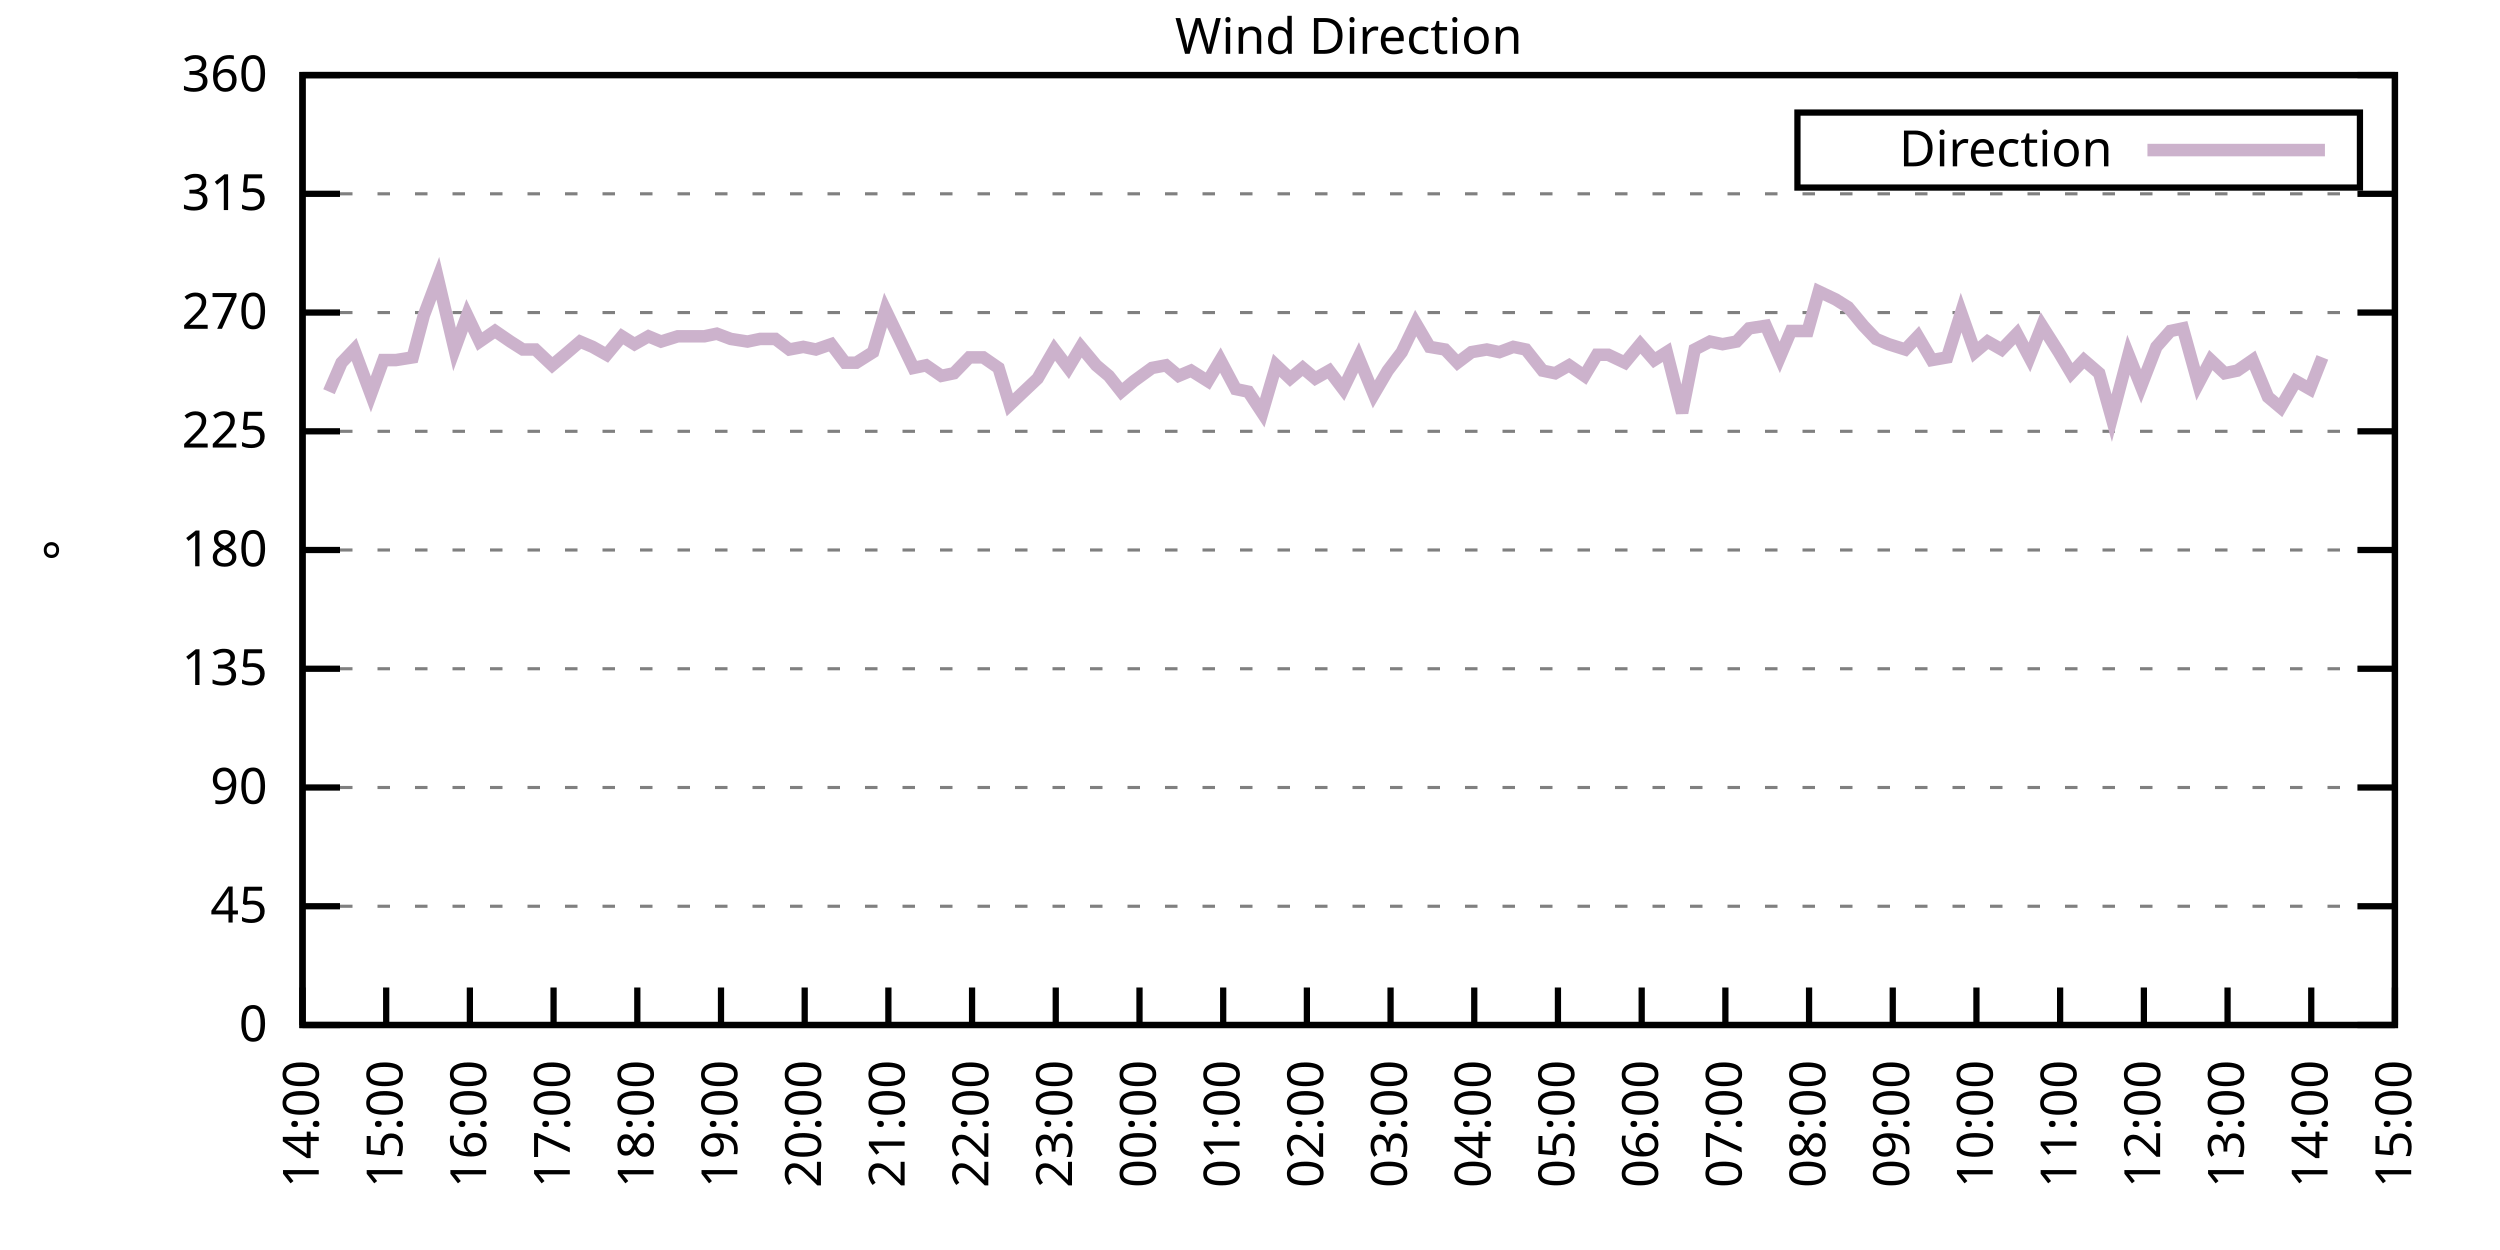
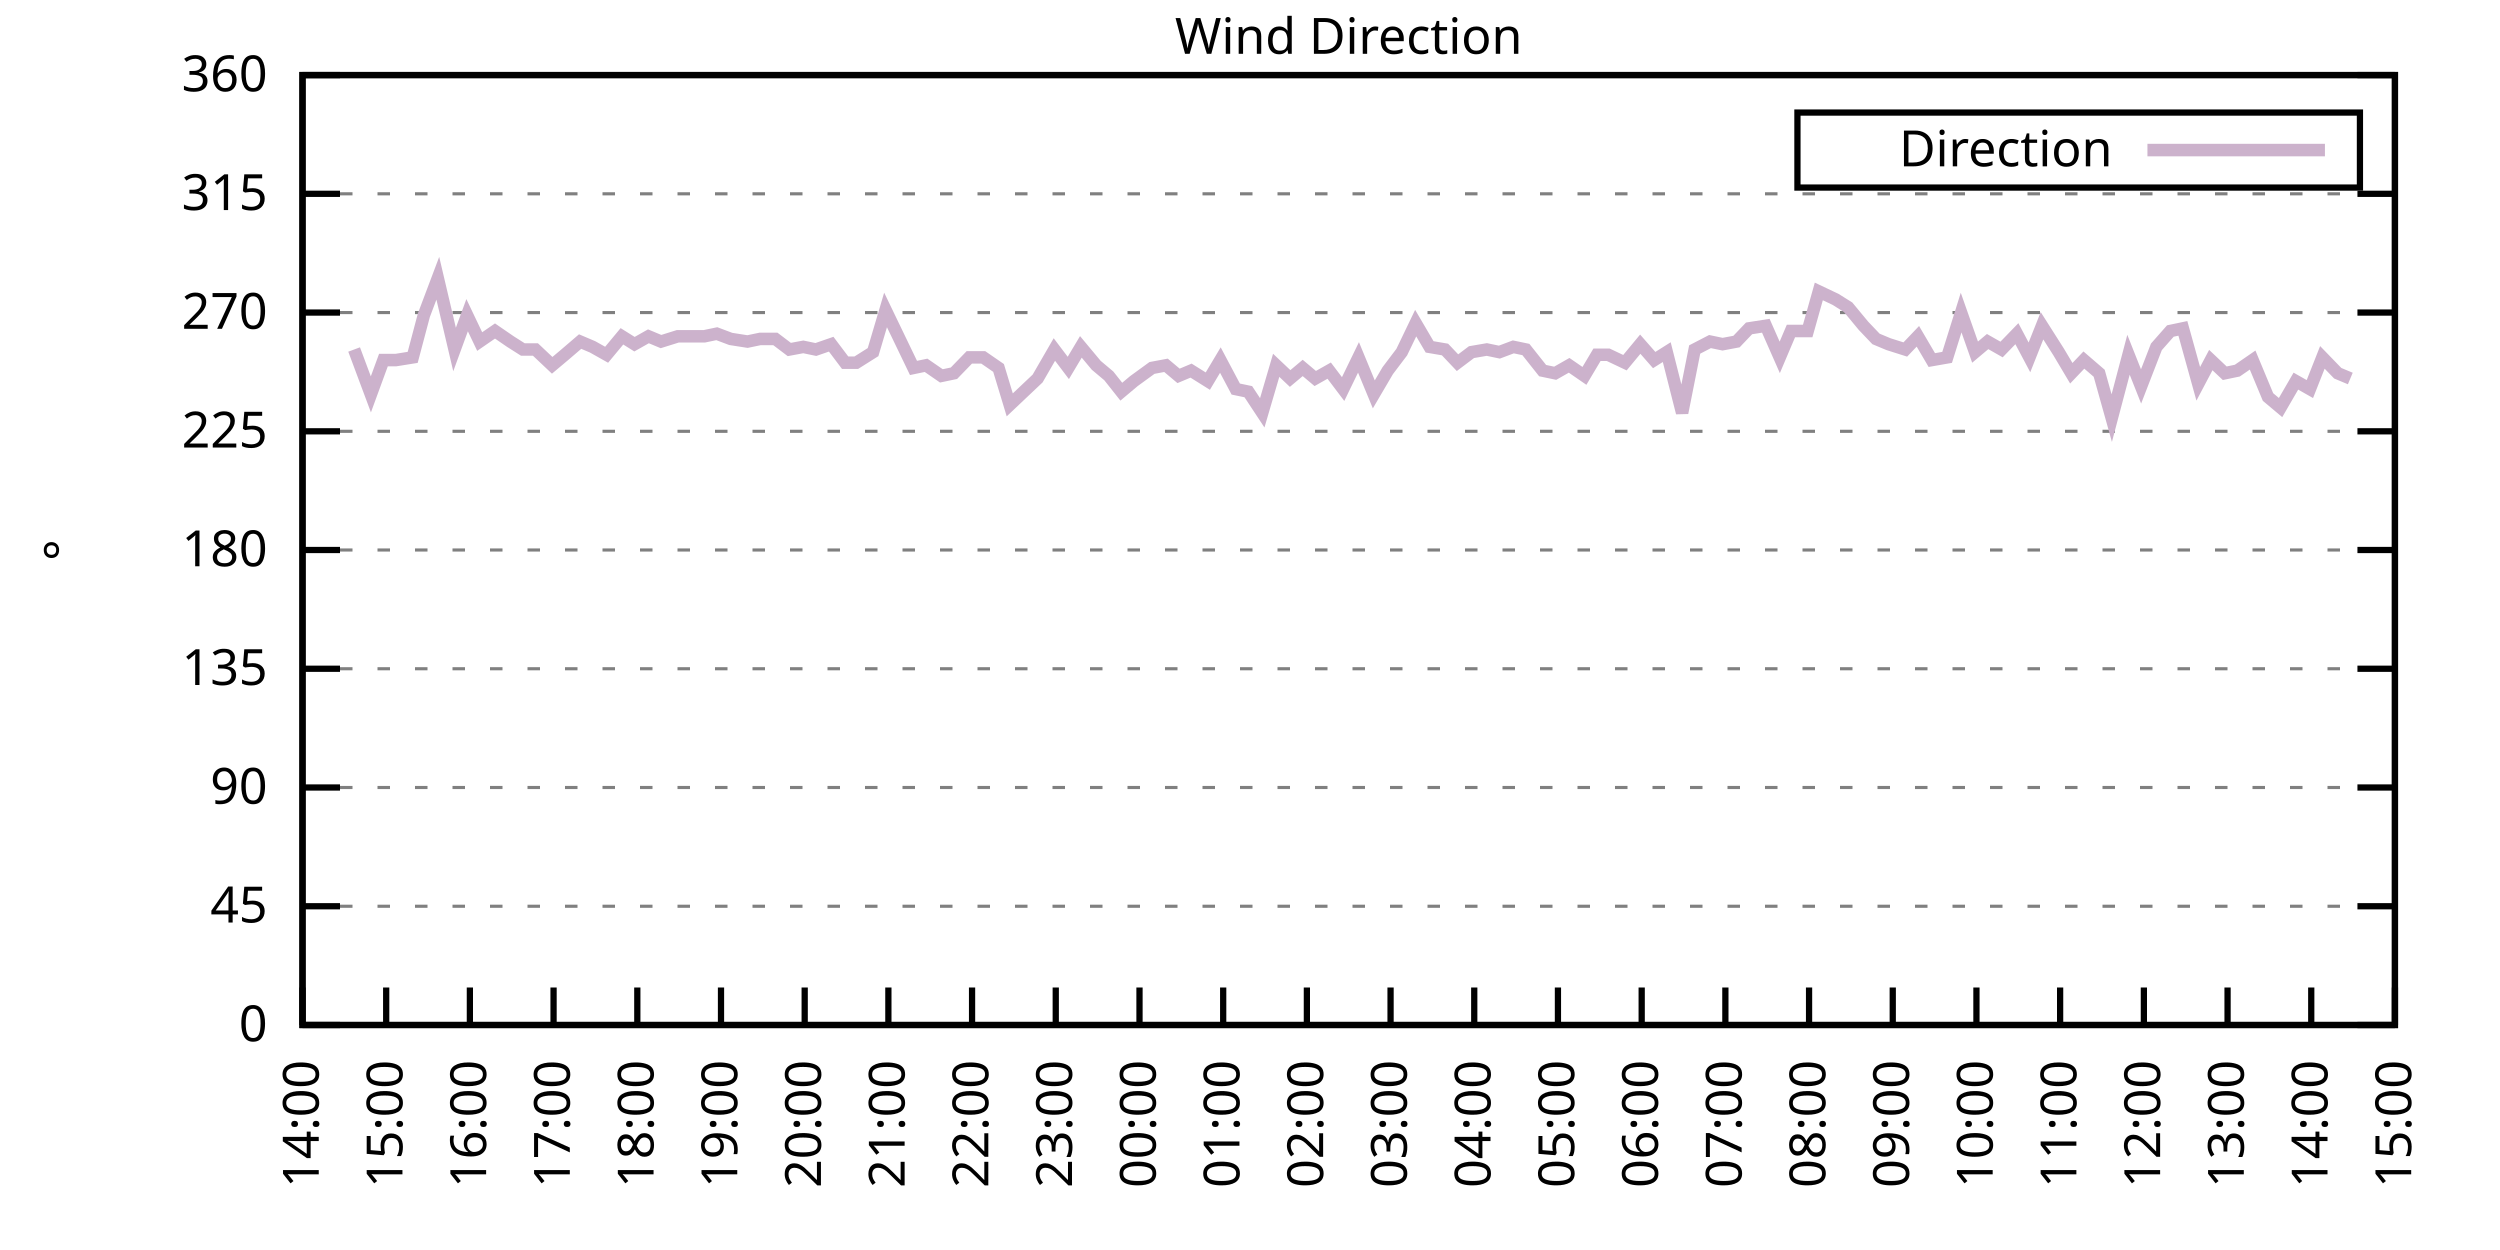
<svg xmlns="http://www.w3.org/2000/svg" xmlns:xlink="http://www.w3.org/1999/xlink" width="400" height="200" viewBox="0 0 400 200">
  <g id="gnuplot_canvas">
    <rect x="0" y="0" width="400" height="200" fill="none" />
    <defs>
      <circle id="gpDot" r="0.5" stroke-width="0.5" stroke="currentColor" />
      <path id="gpPt0" stroke-width="0.333" stroke="currentColor" d="M-1,0 h2 M0,-1 v2" />
      <path id="gpPt1" stroke-width="0.333" stroke="currentColor" d="M-1,-1 L1,1 M1,-1 L-1,1" />
      <path id="gpPt2" stroke-width="0.333" stroke="currentColor" d="M-1,0 L1,0 M0,-1 L0,1 M-1,-1 L1,1 M-1,1 L1,-1" />
      <rect id="gpPt3" stroke-width="0.333" stroke="currentColor" x="-1" y="-1" width="2" height="2" />
      <rect id="gpPt4" stroke-width="0.333" stroke="currentColor" fill="currentColor" x="-1" y="-1" width="2" height="2" />
      <circle id="gpPt5" stroke-width="0.333" stroke="currentColor" cx="0" cy="0" r="1" />
      <use xlink:href="#gpPt5" id="gpPt6" fill="currentColor" stroke="none" />
      <path id="gpPt7" stroke-width="0.333" stroke="currentColor" d="M0,-1.33 L-1.33,0.67 L1.33,0.67 z" />
      <use xlink:href="#gpPt7" id="gpPt8" fill="currentColor" stroke="none" />
      <use xlink:href="#gpPt7" id="gpPt9" stroke="currentColor" transform="rotate(180)" />
      <use xlink:href="#gpPt9" id="gpPt10" fill="currentColor" stroke="none" />
      <use xlink:href="#gpPt3" id="gpPt11" stroke="currentColor" transform="rotate(45)" />
      <use xlink:href="#gpPt11" id="gpPt12" fill="currentColor" stroke="none" />
      <path id="gpPt13" stroke-width="0.333" stroke="currentColor" d="M0,1.330 L1.265,0.411 L0.782,-1.067 L-0.782,-1.076 L-1.265,0.411 z" />
      <use xlink:href="#gpPt13" id="gpPt14" fill="currentColor" stroke="none" />
      <filter id="textbox" filterUnits="objectBoundingBox" x="0" y="0" height="1" width="1">
        <feFlood flood-color="white" flood-opacity="1" result="bgnd" />
        <feComposite in="SourceGraphic" in2="bgnd" operator="atop" />
      </filter>
      <filter id="greybox" filterUnits="objectBoundingBox" x="0" y="0" height="1" width="1">
        <feFlood flood-color="lightgrey" flood-opacity="1" result="grey" />
        <feComposite in="SourceGraphic" in2="grey" operator="atop" />
      </filter>
    </defs>
    <g fill="none" color="white" stroke="currentColor" stroke-width="1.00" stroke-linecap="butt" stroke-linejoin="miter">
</g>
    <g fill="none" color="black" stroke="currentColor" stroke-width="1.00" stroke-linecap="butt" stroke-linejoin="miter">
      <g stroke="none" shape-rendering="crispEdges">
        <polygon fill="rgb(255, 255, 255)" points="48.40,164.00 383.18,164.00 383.18,12.02 48.40,12.02 " />
      </g>
    </g>
    <g fill="none" color="black" stroke="currentColor" stroke-width="1.00" stroke-linecap="butt" stroke-linejoin="miter">
</g>
    <g fill="none" color="black" stroke="black" stroke-width="0.50" stroke-linecap="butt" stroke-linejoin="miter">
</g>
    <g fill="none" color="gray" stroke="currentColor" stroke-width="0.50" stroke-linecap="butt" stroke-linejoin="miter">
      <path stroke="gray" stroke-dasharray="2,4" class="gridline" d="M48.40,164.00 L383.19,164.00  " />
    </g>
    <g fill="none" color="gray" stroke="gray" stroke-width="1.00" stroke-linecap="butt" stroke-linejoin="miter">
</g>
    <g fill="none" color="black" stroke="currentColor" stroke-width="1.00" stroke-linecap="butt" stroke-linejoin="miter">
      <path stroke="black" d="M48.40,164.00 L54.40,164.00 M383.19,164.00 L377.19,164.00  " />
      <g transform="translate(42.80,166.60)" stroke="none" fill="black" font-family="Sans" font-size="8.00" text-anchor="end">
        <text>
          <tspan font-family="Sans"> 0</tspan>
        </text>
      </g>
    </g>
    <g fill="none" color="black" stroke="currentColor" stroke-width="1.00" stroke-linecap="butt" stroke-linejoin="miter">
</g>
    <g fill="none" color="black" stroke="black" stroke-width="0.50" stroke-linecap="butt" stroke-linejoin="miter">
</g>
    <g fill="none" color="gray" stroke="currentColor" stroke-width="0.50" stroke-linecap="butt" stroke-linejoin="miter">
      <path stroke="gray" stroke-dasharray="2,4" class="gridline" d="M48.40,145.00 L383.19,145.00  " />
    </g>
    <g fill="none" color="gray" stroke="gray" stroke-width="1.00" stroke-linecap="butt" stroke-linejoin="miter">
</g>
    <g fill="none" color="black" stroke="currentColor" stroke-width="1.00" stroke-linecap="butt" stroke-linejoin="miter">
      <path stroke="black" d="M48.40,145.00 L54.40,145.00 M383.19,145.00 L377.19,145.00  " />
      <g transform="translate(42.80,147.60)" stroke="none" fill="black" font-family="Sans" font-size="8.00" text-anchor="end">
        <text>
          <tspan font-family="Sans"> 45</tspan>
        </text>
      </g>
    </g>
    <g fill="none" color="black" stroke="currentColor" stroke-width="1.00" stroke-linecap="butt" stroke-linejoin="miter">
</g>
    <g fill="none" color="black" stroke="black" stroke-width="0.50" stroke-linecap="butt" stroke-linejoin="miter">
</g>
    <g fill="none" color="gray" stroke="currentColor" stroke-width="0.50" stroke-linecap="butt" stroke-linejoin="miter">
      <path stroke="gray" stroke-dasharray="2,4" class="gridline" d="M48.40,126.00 L383.19,126.00  " />
    </g>
    <g fill="none" color="gray" stroke="gray" stroke-width="1.00" stroke-linecap="butt" stroke-linejoin="miter">
</g>
    <g fill="none" color="black" stroke="currentColor" stroke-width="1.00" stroke-linecap="butt" stroke-linejoin="miter">
      <path stroke="black" d="M48.40,126.00 L54.40,126.00 M383.19,126.00 L377.19,126.00  " />
      <g transform="translate(42.80,128.60)" stroke="none" fill="black" font-family="Sans" font-size="8.00" text-anchor="end">
        <text>
          <tspan font-family="Sans"> 90</tspan>
        </text>
      </g>
    </g>
    <g fill="none" color="black" stroke="currentColor" stroke-width="1.00" stroke-linecap="butt" stroke-linejoin="miter">
</g>
    <g fill="none" color="black" stroke="black" stroke-width="0.50" stroke-linecap="butt" stroke-linejoin="miter">
</g>
    <g fill="none" color="gray" stroke="currentColor" stroke-width="0.50" stroke-linecap="butt" stroke-linejoin="miter">
      <path stroke="gray" stroke-dasharray="2,4" class="gridline" d="M48.40,107.00 L383.19,107.00  " />
    </g>
    <g fill="none" color="gray" stroke="gray" stroke-width="1.00" stroke-linecap="butt" stroke-linejoin="miter">
</g>
    <g fill="none" color="black" stroke="currentColor" stroke-width="1.00" stroke-linecap="butt" stroke-linejoin="miter">
      <path stroke="black" d="M48.40,107.00 L54.40,107.00 M383.19,107.00 L377.19,107.00  " />
      <g transform="translate(42.80,109.60)" stroke="none" fill="black" font-family="Sans" font-size="8.00" text-anchor="end">
        <text>
          <tspan font-family="Sans"> 135</tspan>
        </text>
      </g>
    </g>
    <g fill="none" color="black" stroke="currentColor" stroke-width="1.00" stroke-linecap="butt" stroke-linejoin="miter">
</g>
    <g fill="none" color="black" stroke="black" stroke-width="0.50" stroke-linecap="butt" stroke-linejoin="miter">
</g>
    <g fill="none" color="gray" stroke="currentColor" stroke-width="0.50" stroke-linecap="butt" stroke-linejoin="miter">
      <path stroke="gray" stroke-dasharray="2,4" class="gridline" d="M48.40,88.00 L383.19,88.00  " />
    </g>
    <g fill="none" color="gray" stroke="gray" stroke-width="1.00" stroke-linecap="butt" stroke-linejoin="miter">
</g>
    <g fill="none" color="black" stroke="currentColor" stroke-width="1.00" stroke-linecap="butt" stroke-linejoin="miter">
      <path stroke="black" d="M48.40,88.00 L54.40,88.00 M383.19,88.00 L377.19,88.00  " />
      <g transform="translate(42.80,90.60)" stroke="none" fill="black" font-family="Sans" font-size="8.00" text-anchor="end">
        <text>
          <tspan font-family="Sans"> 180</tspan>
        </text>
      </g>
    </g>
    <g fill="none" color="black" stroke="currentColor" stroke-width="1.00" stroke-linecap="butt" stroke-linejoin="miter">
</g>
    <g fill="none" color="black" stroke="black" stroke-width="0.50" stroke-linecap="butt" stroke-linejoin="miter">
</g>
    <g fill="none" color="gray" stroke="currentColor" stroke-width="0.50" stroke-linecap="butt" stroke-linejoin="miter">
      <path stroke="gray" stroke-dasharray="2,4" class="gridline" d="M48.40,69.01 L383.19,69.01  " />
    </g>
    <g fill="none" color="gray" stroke="gray" stroke-width="1.00" stroke-linecap="butt" stroke-linejoin="miter">
</g>
    <g fill="none" color="black" stroke="currentColor" stroke-width="1.00" stroke-linecap="butt" stroke-linejoin="miter">
      <path stroke="black" d="M48.40,69.01 L54.40,69.01 M383.19,69.01 L377.19,69.01  " />
      <g transform="translate(42.80,71.61)" stroke="none" fill="black" font-family="Sans" font-size="8.00" text-anchor="end">
        <text>
          <tspan font-family="Sans"> 225</tspan>
        </text>
      </g>
    </g>
    <g fill="none" color="black" stroke="currentColor" stroke-width="1.00" stroke-linecap="butt" stroke-linejoin="miter">
</g>
    <g fill="none" color="black" stroke="black" stroke-width="0.50" stroke-linecap="butt" stroke-linejoin="miter">
</g>
    <g fill="none" color="gray" stroke="currentColor" stroke-width="0.50" stroke-linecap="butt" stroke-linejoin="miter">
      <path stroke="gray" stroke-dasharray="2,4" class="gridline" d="M48.40,50.01 L383.19,50.01  " />
    </g>
    <g fill="none" color="gray" stroke="gray" stroke-width="1.00" stroke-linecap="butt" stroke-linejoin="miter">
</g>
    <g fill="none" color="black" stroke="currentColor" stroke-width="1.00" stroke-linecap="butt" stroke-linejoin="miter">
      <path stroke="black" d="M48.40,50.01 L54.40,50.01 M383.19,50.01 L377.19,50.01  " />
      <g transform="translate(42.80,52.61)" stroke="none" fill="black" font-family="Sans" font-size="8.00" text-anchor="end">
        <text>
          <tspan font-family="Sans"> 270</tspan>
        </text>
      </g>
    </g>
    <g fill="none" color="black" stroke="currentColor" stroke-width="1.00" stroke-linecap="butt" stroke-linejoin="miter">
</g>
    <g fill="none" color="black" stroke="black" stroke-width="0.50" stroke-linecap="butt" stroke-linejoin="miter">
</g>
    <g fill="none" color="gray" stroke="currentColor" stroke-width="0.50" stroke-linecap="butt" stroke-linejoin="miter">
      <path stroke="gray" stroke-dasharray="2,4" class="gridline" d="M48.40,31.01 L383.19,31.01  " />
    </g>
    <g fill="none" color="gray" stroke="gray" stroke-width="1.00" stroke-linecap="butt" stroke-linejoin="miter">
</g>
    <g fill="none" color="black" stroke="currentColor" stroke-width="1.00" stroke-linecap="butt" stroke-linejoin="miter">
      <path stroke="black" d="M48.40,31.01 L54.40,31.01 M383.19,31.01 L377.19,31.01  " />
      <g transform="translate(42.80,33.61)" stroke="none" fill="black" font-family="Sans" font-size="8.00" text-anchor="end">
        <text>
          <tspan font-family="Sans"> 315</tspan>
        </text>
      </g>
    </g>
    <g fill="none" color="black" stroke="currentColor" stroke-width="1.00" stroke-linecap="butt" stroke-linejoin="miter">
</g>
    <g fill="none" color="black" stroke="black" stroke-width="0.50" stroke-linecap="butt" stroke-linejoin="miter">
</g>
    <g fill="none" color="gray" stroke="currentColor" stroke-width="0.50" stroke-linecap="butt" stroke-linejoin="miter">
      <path stroke="gray" stroke-dasharray="2,4" class="gridline" d="M48.40,12.01 L383.19,12.01  " />
    </g>
    <g fill="none" color="gray" stroke="gray" stroke-width="1.00" stroke-linecap="butt" stroke-linejoin="miter">
</g>
    <g fill="none" color="black" stroke="currentColor" stroke-width="1.00" stroke-linecap="butt" stroke-linejoin="miter">
      <path stroke="black" d="M48.40,12.01 L54.40,12.01 M383.19,12.01 L377.19,12.01  " />
      <g transform="translate(42.80,14.61)" stroke="none" fill="black" font-family="Sans" font-size="8.00" text-anchor="end">
        <text>
          <tspan font-family="Sans"> 360</tspan>
        </text>
      </g>
    </g>
    <g fill="none" color="black" stroke="currentColor" stroke-width="1.00" stroke-linecap="butt" stroke-linejoin="miter">
      <path stroke="black" d="M48.40,164.00 L48.40,158.00  " />
      <g transform="translate(51.00,169.60) rotate(270.00)" stroke="none" fill="black" font-family="Sans" font-size="8.00" text-anchor="end">
        <text>
          <tspan font-family="Sans">14:00</tspan>
        </text>
      </g>
    </g>
    <g fill="none" color="black" stroke="currentColor" stroke-width="1.00" stroke-linecap="butt" stroke-linejoin="miter">
      <path stroke="black" d="M61.79,164.00 L61.79,158.00  " />
      <g transform="translate(64.39,169.60) rotate(270.00)" stroke="none" fill="black" font-family="Sans" font-size="8.00" text-anchor="end">
        <text>
          <tspan font-family="Sans">15:00</tspan>
        </text>
      </g>
    </g>
    <g fill="none" color="black" stroke="currentColor" stroke-width="1.00" stroke-linecap="butt" stroke-linejoin="miter">
      <path stroke="black" d="M75.18,164.00 L75.18,158.00  " />
      <g transform="translate(77.78,169.60) rotate(270.00)" stroke="none" fill="black" font-family="Sans" font-size="8.00" text-anchor="end">
        <text>
          <tspan font-family="Sans">16:00</tspan>
        </text>
      </g>
    </g>
    <g fill="none" color="black" stroke="currentColor" stroke-width="1.00" stroke-linecap="butt" stroke-linejoin="miter">
      <path stroke="black" d="M88.57,164.00 L88.57,158.00  " />
      <g transform="translate(91.17,169.60) rotate(270.00)" stroke="none" fill="black" font-family="Sans" font-size="8.00" text-anchor="end">
        <text>
          <tspan font-family="Sans">17:00</tspan>
        </text>
      </g>
    </g>
    <g fill="none" color="black" stroke="currentColor" stroke-width="1.00" stroke-linecap="butt" stroke-linejoin="miter">
      <path stroke="black" d="M101.97,164.00 L101.97,158.00  " />
      <g transform="translate(104.57,169.60) rotate(270.00)" stroke="none" fill="black" font-family="Sans" font-size="8.00" text-anchor="end">
        <text>
          <tspan font-family="Sans">18:00</tspan>
        </text>
      </g>
    </g>
    <g fill="none" color="black" stroke="currentColor" stroke-width="1.00" stroke-linecap="butt" stroke-linejoin="miter">
      <path stroke="black" d="M115.36,164.00 L115.36,158.00  " />
      <g transform="translate(117.96,169.60) rotate(270.00)" stroke="none" fill="black" font-family="Sans" font-size="8.00" text-anchor="end">
        <text>
          <tspan font-family="Sans">19:00</tspan>
        </text>
      </g>
    </g>
    <g fill="none" color="black" stroke="currentColor" stroke-width="1.00" stroke-linecap="butt" stroke-linejoin="miter">
      <path stroke="black" d="M128.75,164.00 L128.75,158.00  " />
      <g transform="translate(131.35,169.60) rotate(270.00)" stroke="none" fill="black" font-family="Sans" font-size="8.00" text-anchor="end">
        <text>
          <tspan font-family="Sans">20:00</tspan>
        </text>
      </g>
    </g>
    <g fill="none" color="black" stroke="currentColor" stroke-width="1.00" stroke-linecap="butt" stroke-linejoin="miter">
      <path stroke="black" d="M142.14,164.00 L142.14,158.00  " />
      <g transform="translate(144.74,169.60) rotate(270.00)" stroke="none" fill="black" font-family="Sans" font-size="8.00" text-anchor="end">
        <text>
          <tspan font-family="Sans">21:00</tspan>
        </text>
      </g>
    </g>
    <g fill="none" color="black" stroke="currentColor" stroke-width="1.00" stroke-linecap="butt" stroke-linejoin="miter">
      <path stroke="black" d="M155.53,164.00 L155.53,158.00  " />
      <g transform="translate(158.13,169.60) rotate(270.00)" stroke="none" fill="black" font-family="Sans" font-size="8.00" text-anchor="end">
        <text>
          <tspan font-family="Sans">22:00</tspan>
        </text>
      </g>
    </g>
    <g fill="none" color="black" stroke="currentColor" stroke-width="1.00" stroke-linecap="butt" stroke-linejoin="miter">
      <path stroke="black" d="M168.92,164.00 L168.92,158.00  " />
      <g transform="translate(171.52,169.60) rotate(270.00)" stroke="none" fill="black" font-family="Sans" font-size="8.00" text-anchor="end">
        <text>
          <tspan font-family="Sans">23:00</tspan>
        </text>
      </g>
    </g>
    <g fill="none" color="black" stroke="currentColor" stroke-width="1.00" stroke-linecap="butt" stroke-linejoin="miter">
      <path stroke="black" d="M182.32,164.00 L182.32,158.00  " />
      <g transform="translate(184.92,169.60) rotate(270.00)" stroke="none" fill="black" font-family="Sans" font-size="8.00" text-anchor="end">
        <text>
          <tspan font-family="Sans">00:00</tspan>
        </text>
      </g>
    </g>
    <g fill="none" color="black" stroke="currentColor" stroke-width="1.00" stroke-linecap="butt" stroke-linejoin="miter">
      <path stroke="black" d="M195.71,164.00 L195.71,158.00  " />
      <g transform="translate(198.31,169.60) rotate(270.00)" stroke="none" fill="black" font-family="Sans" font-size="8.00" text-anchor="end">
        <text>
          <tspan font-family="Sans">01:00</tspan>
        </text>
      </g>
    </g>
    <g fill="none" color="black" stroke="currentColor" stroke-width="1.00" stroke-linecap="butt" stroke-linejoin="miter">
      <path stroke="black" d="M209.10,164.00 L209.10,158.00  " />
      <g transform="translate(211.70,169.60) rotate(270.00)" stroke="none" fill="black" font-family="Sans" font-size="8.00" text-anchor="end">
        <text>
          <tspan font-family="Sans">02:00</tspan>
        </text>
      </g>
    </g>
    <g fill="none" color="black" stroke="currentColor" stroke-width="1.00" stroke-linecap="butt" stroke-linejoin="miter">
      <path stroke="black" d="M222.49,164.00 L222.49,158.00  " />
      <g transform="translate(225.09,169.60) rotate(270.00)" stroke="none" fill="black" font-family="Sans" font-size="8.00" text-anchor="end">
        <text>
          <tspan font-family="Sans">03:00</tspan>
        </text>
      </g>
    </g>
    <g fill="none" color="black" stroke="currentColor" stroke-width="1.00" stroke-linecap="butt" stroke-linejoin="miter">
      <path stroke="black" d="M235.88,164.00 L235.88,158.00  " />
      <g transform="translate(238.48,169.60) rotate(270.00)" stroke="none" fill="black" font-family="Sans" font-size="8.00" text-anchor="end">
        <text>
          <tspan font-family="Sans">04:00</tspan>
        </text>
      </g>
    </g>
    <g fill="none" color="black" stroke="currentColor" stroke-width="1.00" stroke-linecap="butt" stroke-linejoin="miter">
      <path stroke="black" d="M249.27,164.00 L249.27,158.00  " />
      <g transform="translate(251.87,169.60) rotate(270.00)" stroke="none" fill="black" font-family="Sans" font-size="8.00" text-anchor="end">
        <text>
          <tspan font-family="Sans">05:00</tspan>
        </text>
      </g>
    </g>
    <g fill="none" color="black" stroke="currentColor" stroke-width="1.00" stroke-linecap="butt" stroke-linejoin="miter">
      <path stroke="black" d="M262.67,164.00 L262.67,158.00  " />
      <g transform="translate(265.27,169.60) rotate(270.00)" stroke="none" fill="black" font-family="Sans" font-size="8.00" text-anchor="end">
        <text>
          <tspan font-family="Sans">06:00</tspan>
        </text>
      </g>
    </g>
    <g fill="none" color="black" stroke="currentColor" stroke-width="1.00" stroke-linecap="butt" stroke-linejoin="miter">
      <path stroke="black" d="M276.06,164.00 L276.06,158.00  " />
      <g transform="translate(278.66,169.60) rotate(270.00)" stroke="none" fill="black" font-family="Sans" font-size="8.00" text-anchor="end">
        <text>
          <tspan font-family="Sans">07:00</tspan>
        </text>
      </g>
    </g>
    <g fill="none" color="black" stroke="currentColor" stroke-width="1.00" stroke-linecap="butt" stroke-linejoin="miter">
      <path stroke="black" d="M289.45,164.00 L289.45,158.00  " />
      <g transform="translate(292.05,169.60) rotate(270.00)" stroke="none" fill="black" font-family="Sans" font-size="8.00" text-anchor="end">
        <text>
          <tspan font-family="Sans">08:00</tspan>
        </text>
      </g>
    </g>
    <g fill="none" color="black" stroke="currentColor" stroke-width="1.00" stroke-linecap="butt" stroke-linejoin="miter">
      <path stroke="black" d="M302.84,164.00 L302.84,158.00  " />
      <g transform="translate(305.44,169.60) rotate(270.00)" stroke="none" fill="black" font-family="Sans" font-size="8.00" text-anchor="end">
        <text>
          <tspan font-family="Sans">09:00</tspan>
        </text>
      </g>
    </g>
    <g fill="none" color="black" stroke="currentColor" stroke-width="1.00" stroke-linecap="butt" stroke-linejoin="miter">
      <path stroke="black" d="M316.23,164.00 L316.23,158.00  " />
      <g transform="translate(318.83,169.60) rotate(270.00)" stroke="none" fill="black" font-family="Sans" font-size="8.00" text-anchor="end">
        <text>
          <tspan font-family="Sans">10:00</tspan>
        </text>
      </g>
    </g>
    <g fill="none" color="black" stroke="currentColor" stroke-width="1.00" stroke-linecap="butt" stroke-linejoin="miter">
      <path stroke="black" d="M329.62,164.00 L329.62,158.00  " />
      <g transform="translate(332.22,169.60) rotate(270.00)" stroke="none" fill="black" font-family="Sans" font-size="8.00" text-anchor="end">
        <text>
          <tspan font-family="Sans">11:00</tspan>
        </text>
      </g>
    </g>
    <g fill="none" color="black" stroke="currentColor" stroke-width="1.00" stroke-linecap="butt" stroke-linejoin="miter">
      <path stroke="black" d="M343.02,164.00 L343.02,158.00  " />
      <g transform="translate(345.62,169.60) rotate(270.00)" stroke="none" fill="black" font-family="Sans" font-size="8.00" text-anchor="end">
        <text>
          <tspan font-family="Sans">12:00</tspan>
        </text>
      </g>
    </g>
    <g fill="none" color="black" stroke="currentColor" stroke-width="1.00" stroke-linecap="butt" stroke-linejoin="miter">
      <path stroke="black" d="M356.41,164.00 L356.41,158.00  " />
      <g transform="translate(359.01,169.60) rotate(270.00)" stroke="none" fill="black" font-family="Sans" font-size="8.00" text-anchor="end">
        <text>
          <tspan font-family="Sans">13:00</tspan>
        </text>
      </g>
    </g>
    <g fill="none" color="black" stroke="currentColor" stroke-width="1.00" stroke-linecap="butt" stroke-linejoin="miter">
      <path stroke="black" d="M369.80,164.00 L369.80,158.00  " />
      <g transform="translate(372.40,169.60) rotate(270.00)" stroke="none" fill="black" font-family="Sans" font-size="8.00" text-anchor="end">
        <text>
          <tspan font-family="Sans">14:00</tspan>
        </text>
      </g>
    </g>
    <g fill="none" color="black" stroke="currentColor" stroke-width="1.00" stroke-linecap="butt" stroke-linejoin="miter">
      <path stroke="black" d="M383.19,164.00 L383.19,158.00  " />
      <g transform="translate(385.79,169.60) rotate(270.00)" stroke="none" fill="black" font-family="Sans" font-size="8.00" text-anchor="end">
        <text>
          <tspan font-family="Sans">15:00</tspan>
        </text>
      </g>
    </g>
    <g fill="none" color="black" stroke="currentColor" stroke-width="1.00" stroke-linecap="butt" stroke-linejoin="miter">
</g>
    <g fill="none" color="black" stroke="currentColor" stroke-width="1.00" stroke-linecap="butt" stroke-linejoin="miter">
      <path stroke="black" d="M48.40,12.01 L48.40,164.00 L383.19,164.00 L383.19,12.01 L48.40,12.01 Z  " />
    </g>
    <g fill="none" color="black" stroke="currentColor" stroke-width="1.00" stroke-linecap="butt" stroke-linejoin="miter">
</g>
    <g fill="none" color="black" stroke="currentColor" stroke-width="1.00" stroke-linecap="butt" stroke-linejoin="miter">
      <path stroke="black" d="M287.59,30.01 L287.59,18.01 L377.59,18.01 L377.59,30.01 L287.59,30.01 Z  " />
    </g>
    <g id="Wind_direction_plot_1">
      <g fill="none" color="white" stroke="black" stroke-width="2.00" stroke-linecap="butt" stroke-linejoin="miter">
</g>
      <g fill="none" color="black" stroke="currentColor" stroke-width="2.00" stroke-linecap="butt" stroke-linejoin="miter">
        <g transform="translate(337.99,26.61)" stroke="none" fill="black" font-family="Sans" font-size="8.00" text-anchor="end">
          <text>
            <tspan font-family="Sans">Direction</tspan>
          </text>
        </g>
      </g>
      <g fill="none" color="black" stroke="currentColor" stroke-width="2.00" stroke-linecap="butt" stroke-linejoin="miter">
-         <path stroke="rgb(204, 178, 204)" d="M343.59,24.01 L371.99,24.01 M52.64,62.67 L54.65,58.03 L56.66,55.92 L59.34,63.10 L61.35,57.61 L63.35,57.61   L66.03,57.18 L67.82,50.43 L70.05,44.52 L72.73,55.92 L74.74,50.43 L76.75,54.65 L79.20,52.96 L81.66,54.65   L83.66,55.92 L85.67,55.92 L88.35,58.45 L90.36,56.76 L92.82,54.65 L94.82,55.50 L97.06,56.76 L99.51,53.81   L101.52,55.07 L103.75,53.81 L105.76,54.65 L108.44,53.81 L110.45,53.81 L112.68,53.81 L114.69,53.39 L116.92,54.23   L119.60,54.65 L121.61,54.23 L124.06,54.23 L126.29,55.92 L128.53,55.50 L130.54,55.92 L132.99,55.07 L135.22,58.03   L137.01,58.03 L139.69,56.34 L141.69,49.59 L146.16,58.87 L148.17,58.45 L150.62,60.14 L152.63,59.72 L155.09,57.18   L157.32,57.18 L159.77,58.87 L161.56,64.78 L163.79,62.67 L166.02,60.56 L168.70,55.92 L170.93,58.87 L172.94,55.50   L175.40,58.45 L177.41,60.14 L179.41,62.67 L181.42,60.98 L184.32,58.87 L186.56,58.45 L188.57,60.14 L190.57,59.30   L193.25,60.98 L195.26,57.61 L197.72,62.25 L199.73,62.67 L201.96,66.05 L204.19,58.45 L206.42,60.56 L208.43,58.87   L210.44,60.56 L212.67,59.30 L214.90,62.25 L217.36,57.18 L219.81,63.10 L222.04,59.30 L224.28,56.34 L226.51,51.70   L228.74,55.50 L231.20,55.92 L233.20,58.03 L235.44,56.34 L237.89,55.92 L239.90,56.34 L242.13,55.50 L244.14,55.92   L246.82,59.30 L248.83,59.72 L251.06,58.45 L253.51,60.14 L255.52,56.76 L257.31,56.76 L259.99,58.03 L262.44,55.07   L264.67,57.61 L266.68,56.34 L269.14,66.05 L271.15,55.92 L273.60,54.65 L275.61,55.07 L277.84,54.65 L279.85,52.54   L282.53,52.12 L284.76,57.18 L286.55,52.96 L289.23,52.96 L291.01,46.63 L293.69,47.90 L295.70,49.16 L298.15,52.12   L300.16,54.23 L302.17,55.07 L304.85,55.92 L306.86,53.81 L309.09,57.61 L311.54,57.18 L313.78,50.01 L316.01,56.34   L318.02,54.65 L320.25,55.92 L322.70,53.39 L324.71,57.18 L326.72,52.12 L329.40,56.34 L331.41,59.72 L333.42,57.61   L335.87,59.72 L337.88,66.90 L340.56,56.76 L342.57,61.83 L345.02,55.50 L347.26,52.96 L349.26,52.54 L351.72,61.41   L353.73,57.61 L355.96,59.72 L357.97,59.30 L360.42,57.61 L362.88,63.52 L364.89,65.21 L367.34,60.98 L369.58,62.25   L371.58,57.18  " />
+         <path stroke="rgb(204, 178, 204)" d="M343.59,24.01 L371.99,24.01 M56.66,55.92 L59.34,63.10 L61.35,57.61 L63.35,57.61 L66.03,57.18 L67.82,50.43   L70.05,44.52 L72.73,55.92 L74.74,50.43 L76.75,54.65 L79.20,52.96 L81.66,54.65 L83.66,55.92 L85.67,55.92   L88.35,58.45 L90.36,56.76 L92.82,54.65 L94.82,55.50 L97.06,56.76 L99.51,53.81 L101.52,55.07 L103.75,53.81   L105.76,54.65 L108.44,53.81 L110.45,53.81 L112.68,53.81 L114.69,53.39 L116.92,54.23 L119.60,54.65 L121.61,54.23   L124.06,54.23 L126.29,55.92 L128.53,55.50 L130.54,55.92 L132.99,55.07 L135.22,58.03 L137.01,58.03 L139.69,56.34   L141.69,49.59 L146.16,58.87 L148.17,58.45 L150.62,60.14 L152.63,59.72 L155.09,57.18 L157.32,57.18 L159.77,58.87   L161.56,64.78 L163.79,62.67 L166.02,60.56 L168.70,55.92 L170.93,58.87 L172.94,55.50 L175.40,58.45 L177.41,60.14   L179.41,62.67 L181.42,60.98 L184.32,58.87 L186.56,58.45 L188.57,60.14 L190.57,59.30 L193.25,60.98 L195.26,57.61   L197.72,62.25 L199.73,62.67 L201.96,66.05 L204.19,58.45 L206.42,60.56 L208.43,58.87 L210.44,60.56 L212.67,59.30   L214.90,62.25 L217.36,57.18 L219.81,63.10 L222.04,59.30 L224.28,56.34 L226.51,51.70 L228.74,55.50 L231.20,55.92   L233.20,58.03 L235.44,56.34 L237.89,55.92 L239.90,56.34 L242.13,55.50 L244.14,55.92 L246.82,59.30 L248.83,59.72   L251.06,58.45 L253.51,60.14 L255.52,56.76 L257.31,56.76 L259.99,58.03 L262.44,55.07 L264.67,57.61 L266.68,56.34   L269.14,66.05 L271.15,55.92 L273.60,54.65 L275.61,55.07 L277.84,54.65 L279.85,52.54 L282.53,52.12 L284.76,57.18   L286.55,52.96 L289.23,52.96 L291.01,46.63 L293.69,47.90 L295.70,49.16 L298.15,52.12 L300.16,54.23 L302.17,55.07   L304.85,55.92 L306.86,53.81 L309.09,57.61 L311.54,57.18 L313.78,50.01 L316.01,56.34 L318.02,54.65 L320.25,55.92   L322.70,53.39 L324.71,57.18 L326.72,52.12 L329.40,56.34 L331.41,59.72 L333.42,57.61 L335.87,59.72 L337.88,66.90   L340.56,56.76 L342.57,61.83 L345.02,55.50 L347.26,52.96 L349.26,52.54 L351.72,61.41 L353.73,57.61 L355.96,59.72   L357.97,59.30 L360.42,57.61 L362.88,63.52 L364.89,65.21 L367.34,60.98 L369.58,62.25 L371.58,57.18 L374.04,59.72   L376.05,60.56  " />
      </g>
    </g>
    <g fill="none" color="black" stroke="currentColor" stroke-width="2.00" stroke-linecap="butt" stroke-linejoin="miter">
</g>
    <g fill="none" color="black" stroke="black" stroke-width="1.00" stroke-linecap="butt" stroke-linejoin="miter">
</g>
    <g fill="none" color="black" stroke="currentColor" stroke-width="1.00" stroke-linecap="butt" stroke-linejoin="miter">
      <path stroke="black" d="M48.40,12.01 L48.40,164.00 L383.19,164.00 L383.19,12.01 L48.40,12.01 Z  " />
      <g transform="translate(12.80,88.01) rotate(270.00)" stroke="none" fill="black" font-family="Sans" font-size="8.00" text-anchor="middle">
        <text>
          <tspan font-family="Sans">°</tspan>
        </text>
      </g>
    </g>
    <g fill="none" color="black" stroke="currentColor" stroke-width="1.00" stroke-linecap="butt" stroke-linejoin="miter">
</g>
    <g fill="none" color="black" stroke="currentColor" stroke-width="1.00" stroke-linecap="butt" stroke-linejoin="miter">
      <g transform="translate(215.79,8.61)" stroke="none" fill="black" font-family="Sans" font-size="8.00" text-anchor="middle">
        <text>
          <tspan font-family="Sans">Wind Direction</tspan>
        </text>
      </g>
    </g>
    <g fill="none" color="black" stroke="currentColor" stroke-width="1.00" stroke-linecap="butt" stroke-linejoin="miter">
</g>
  </g>
</svg>
